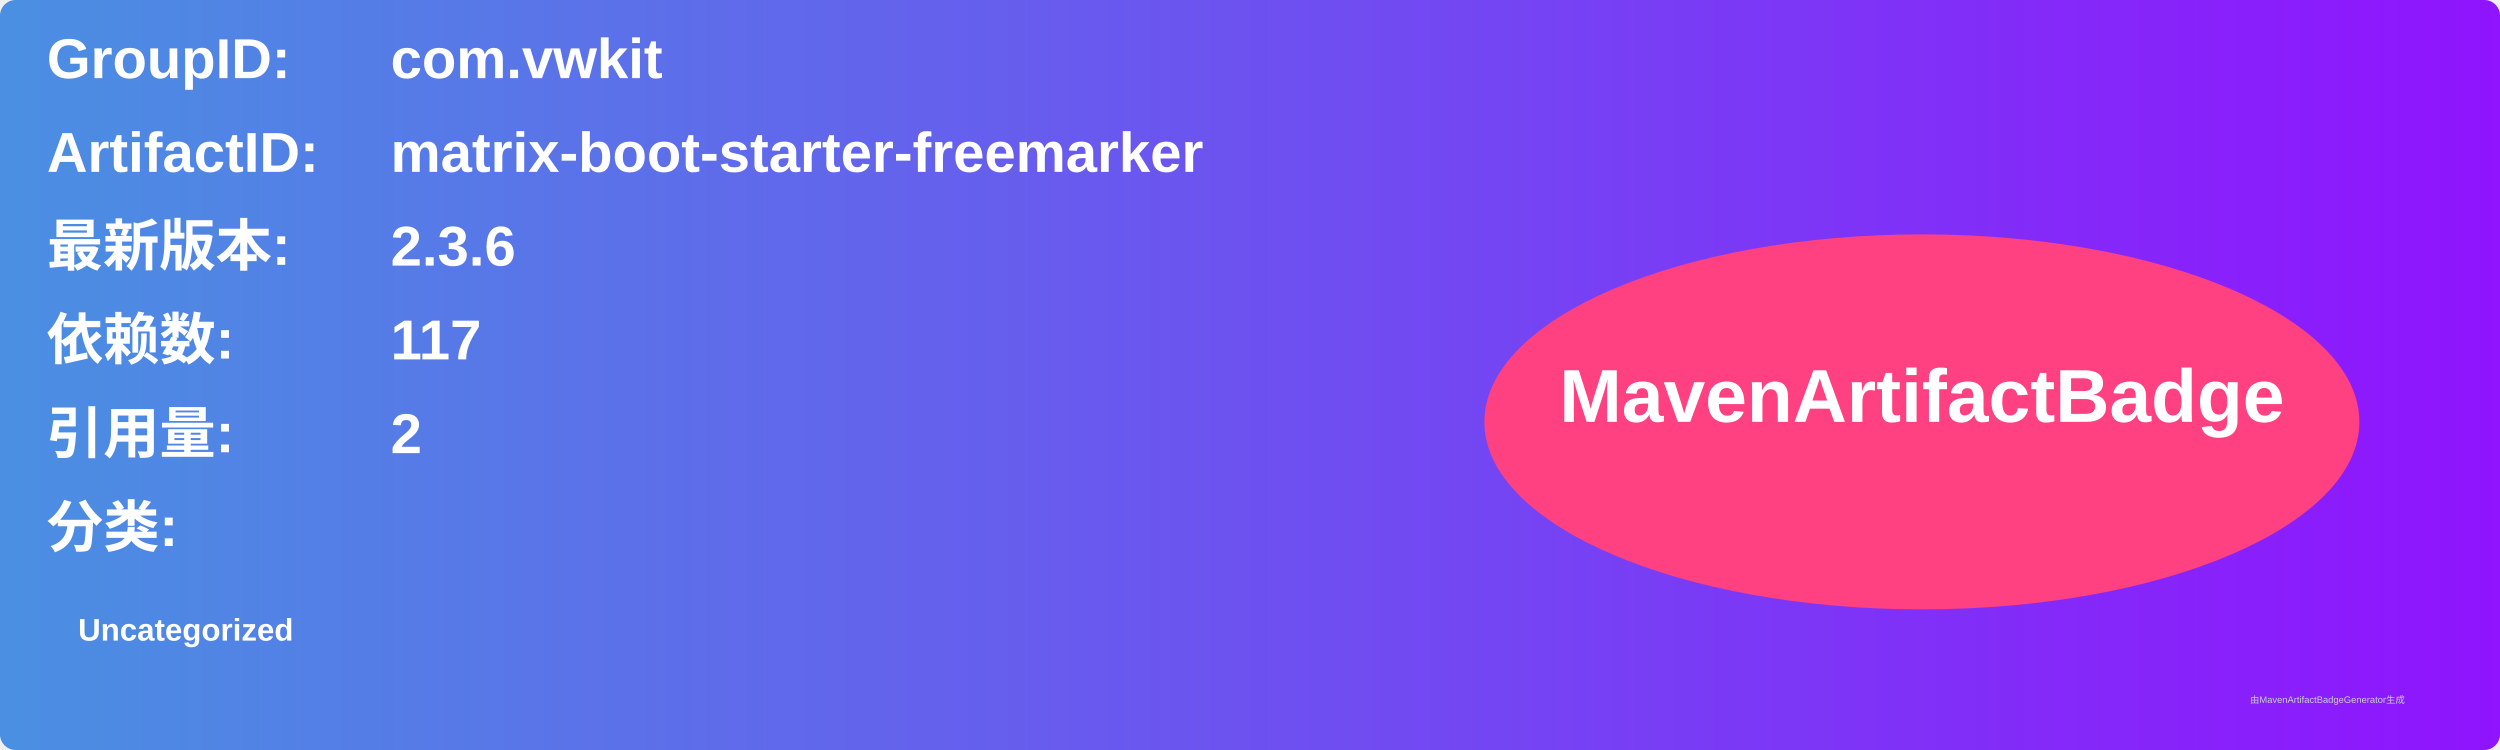
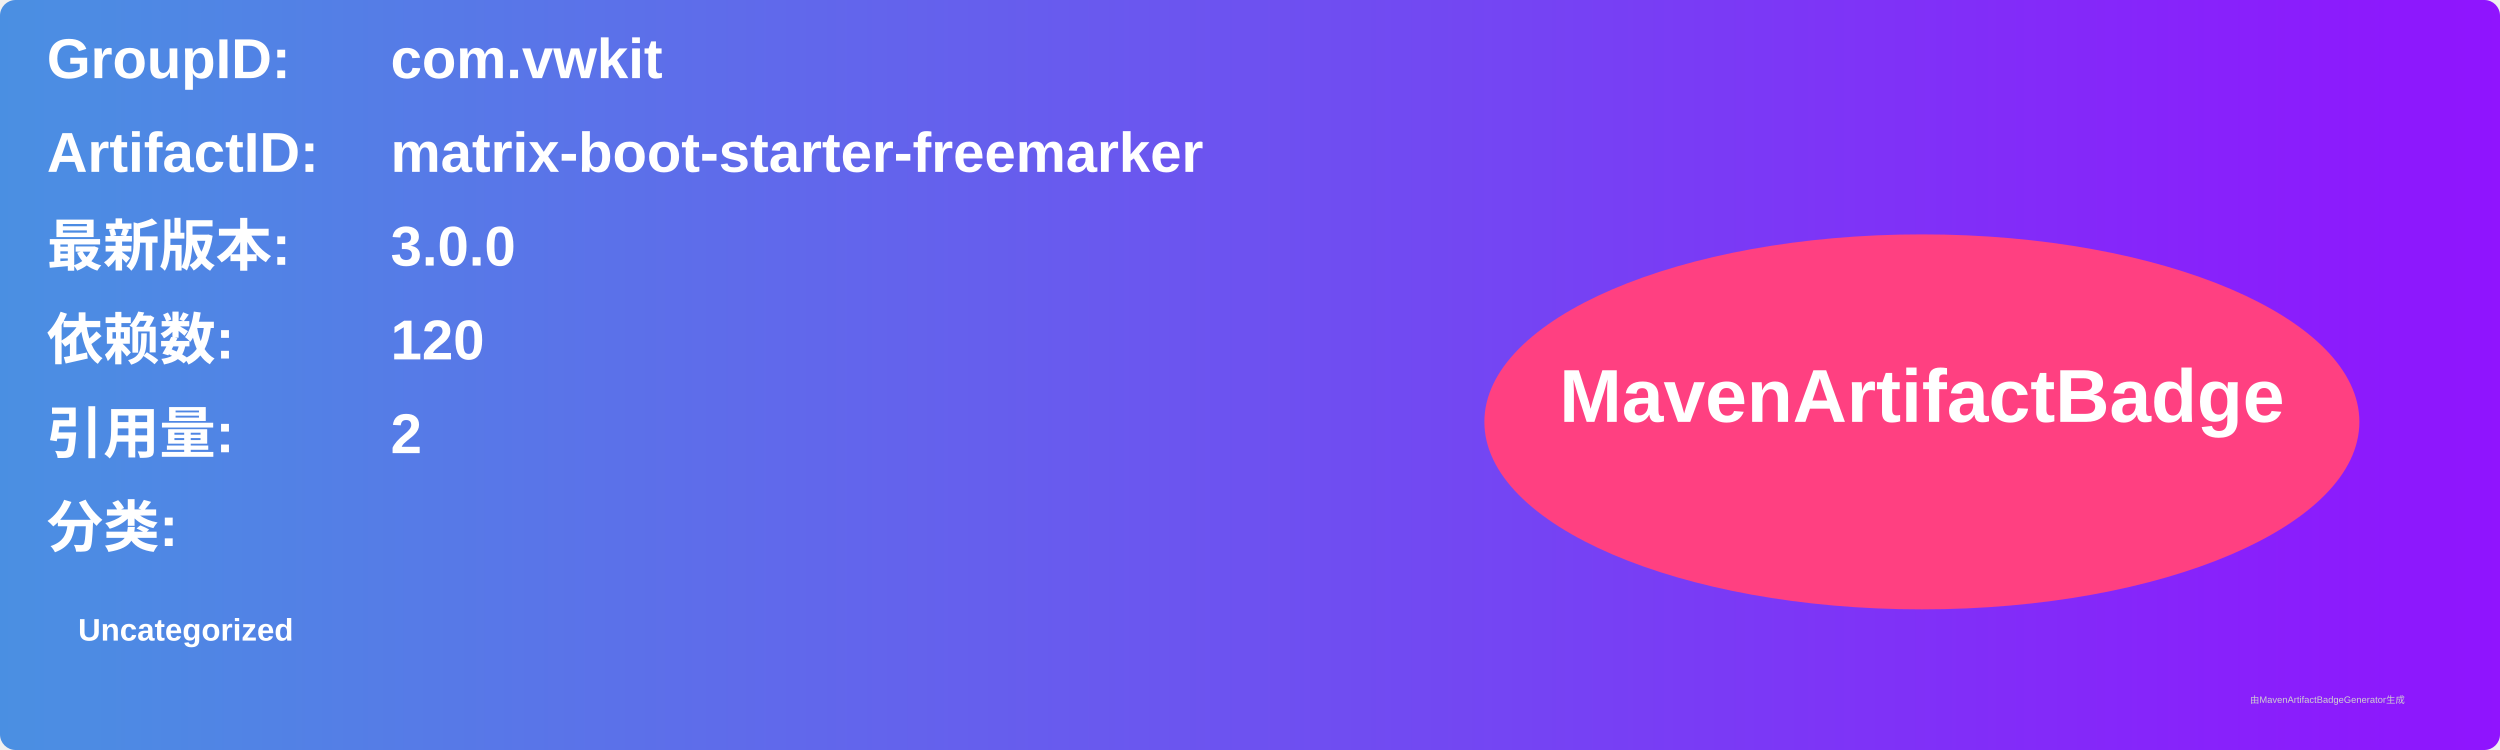
<svg xmlns="http://www.w3.org/2000/svg" width="800" height="240" viewBox="0 0 800 240">
  <linearGradient id="grad" x1="0%" y1="0%" x2="100%" y2="0%">
    <stop offset="0%" stop-color="#4a90e2" />
    <stop offset="100%" stop-color="#9013fe" />
  </linearGradient>
  <rect width="100%" height="100%" rx="5" ry="5" fill="url(#grad)" />
  <g transform="translate(15, 15)">
    <text x="0" y="10" font-family="Arial" font-size="18" fill="white" font-weight="bold" width="260">GroupID:</text>
    <text x="110" y="10" font-family="Arial" font-size="18" fill="white" font-weight="bold" width="460">com.vwkit</text>
    <text x="0" y="40" font-family="Arial" font-size="18" fill="white" font-weight="bold" width="260">ArtifactID:</text>
    <text x="110" y="40" font-family="Arial" font-size="18" fill="white" font-weight="bold" width="460">matrix-boot-starter-freemarker</text>
    <text x="0" y="70" font-family="Arial" font-size="18" fill="white" font-weight="bold">最新版本:</text>
    <text x="110" y="70" font-family="Arial" font-size="18" fill="white" font-weight="bold">
-       <tspan font-weight="bold">2.3.6</tspan>
+       <tspan font-weight="bold">3.0.0</tspan>
    </text>
    <text x="0" y="100" font-family="Arial" font-size="18" fill="white" font-weight="bold">依赖数: </text>
    <text x="110" y="100" font-family="Arial" font-size="18" fill="white">
-       <tspan font-weight="bold">117</tspan>
+       <tspan font-weight="bold">120</tspan>
    </text>
    <text x="0" y="130" font-family="Arial" font-size="18" fill="white" font-weight="bold">引用量: </text>
    <text x="110" y="130" font-family="Arial" font-size="18" fill="white">
      <tspan font-weight="bold">2</tspan>
    </text>
    <text x="0" y="160" font-family="Arial" font-size="18" fill="white" font-weight="bold">分类:</text>
    <text x="10" y="190" font-family="Arial" font-size="10" fill="white">
      <tspan font-weight="bold">Uncategorized</tspan>
    </text>
    <ellipse cx="600" cy="120" rx="140" ry="60" fill="#ff4081" />
    <text x="600" y="120" text-anchor="middle" font-family="Arial" font-size="24" fill="white" font-weight="bold">MavenArtifactBadge</text>
  </g>
  <text x="720" y="225" font-family="Arial" font-size="3" fill="#d0d0d0">由MavenArtifactBadgeGenerator生成</text>
</svg>
